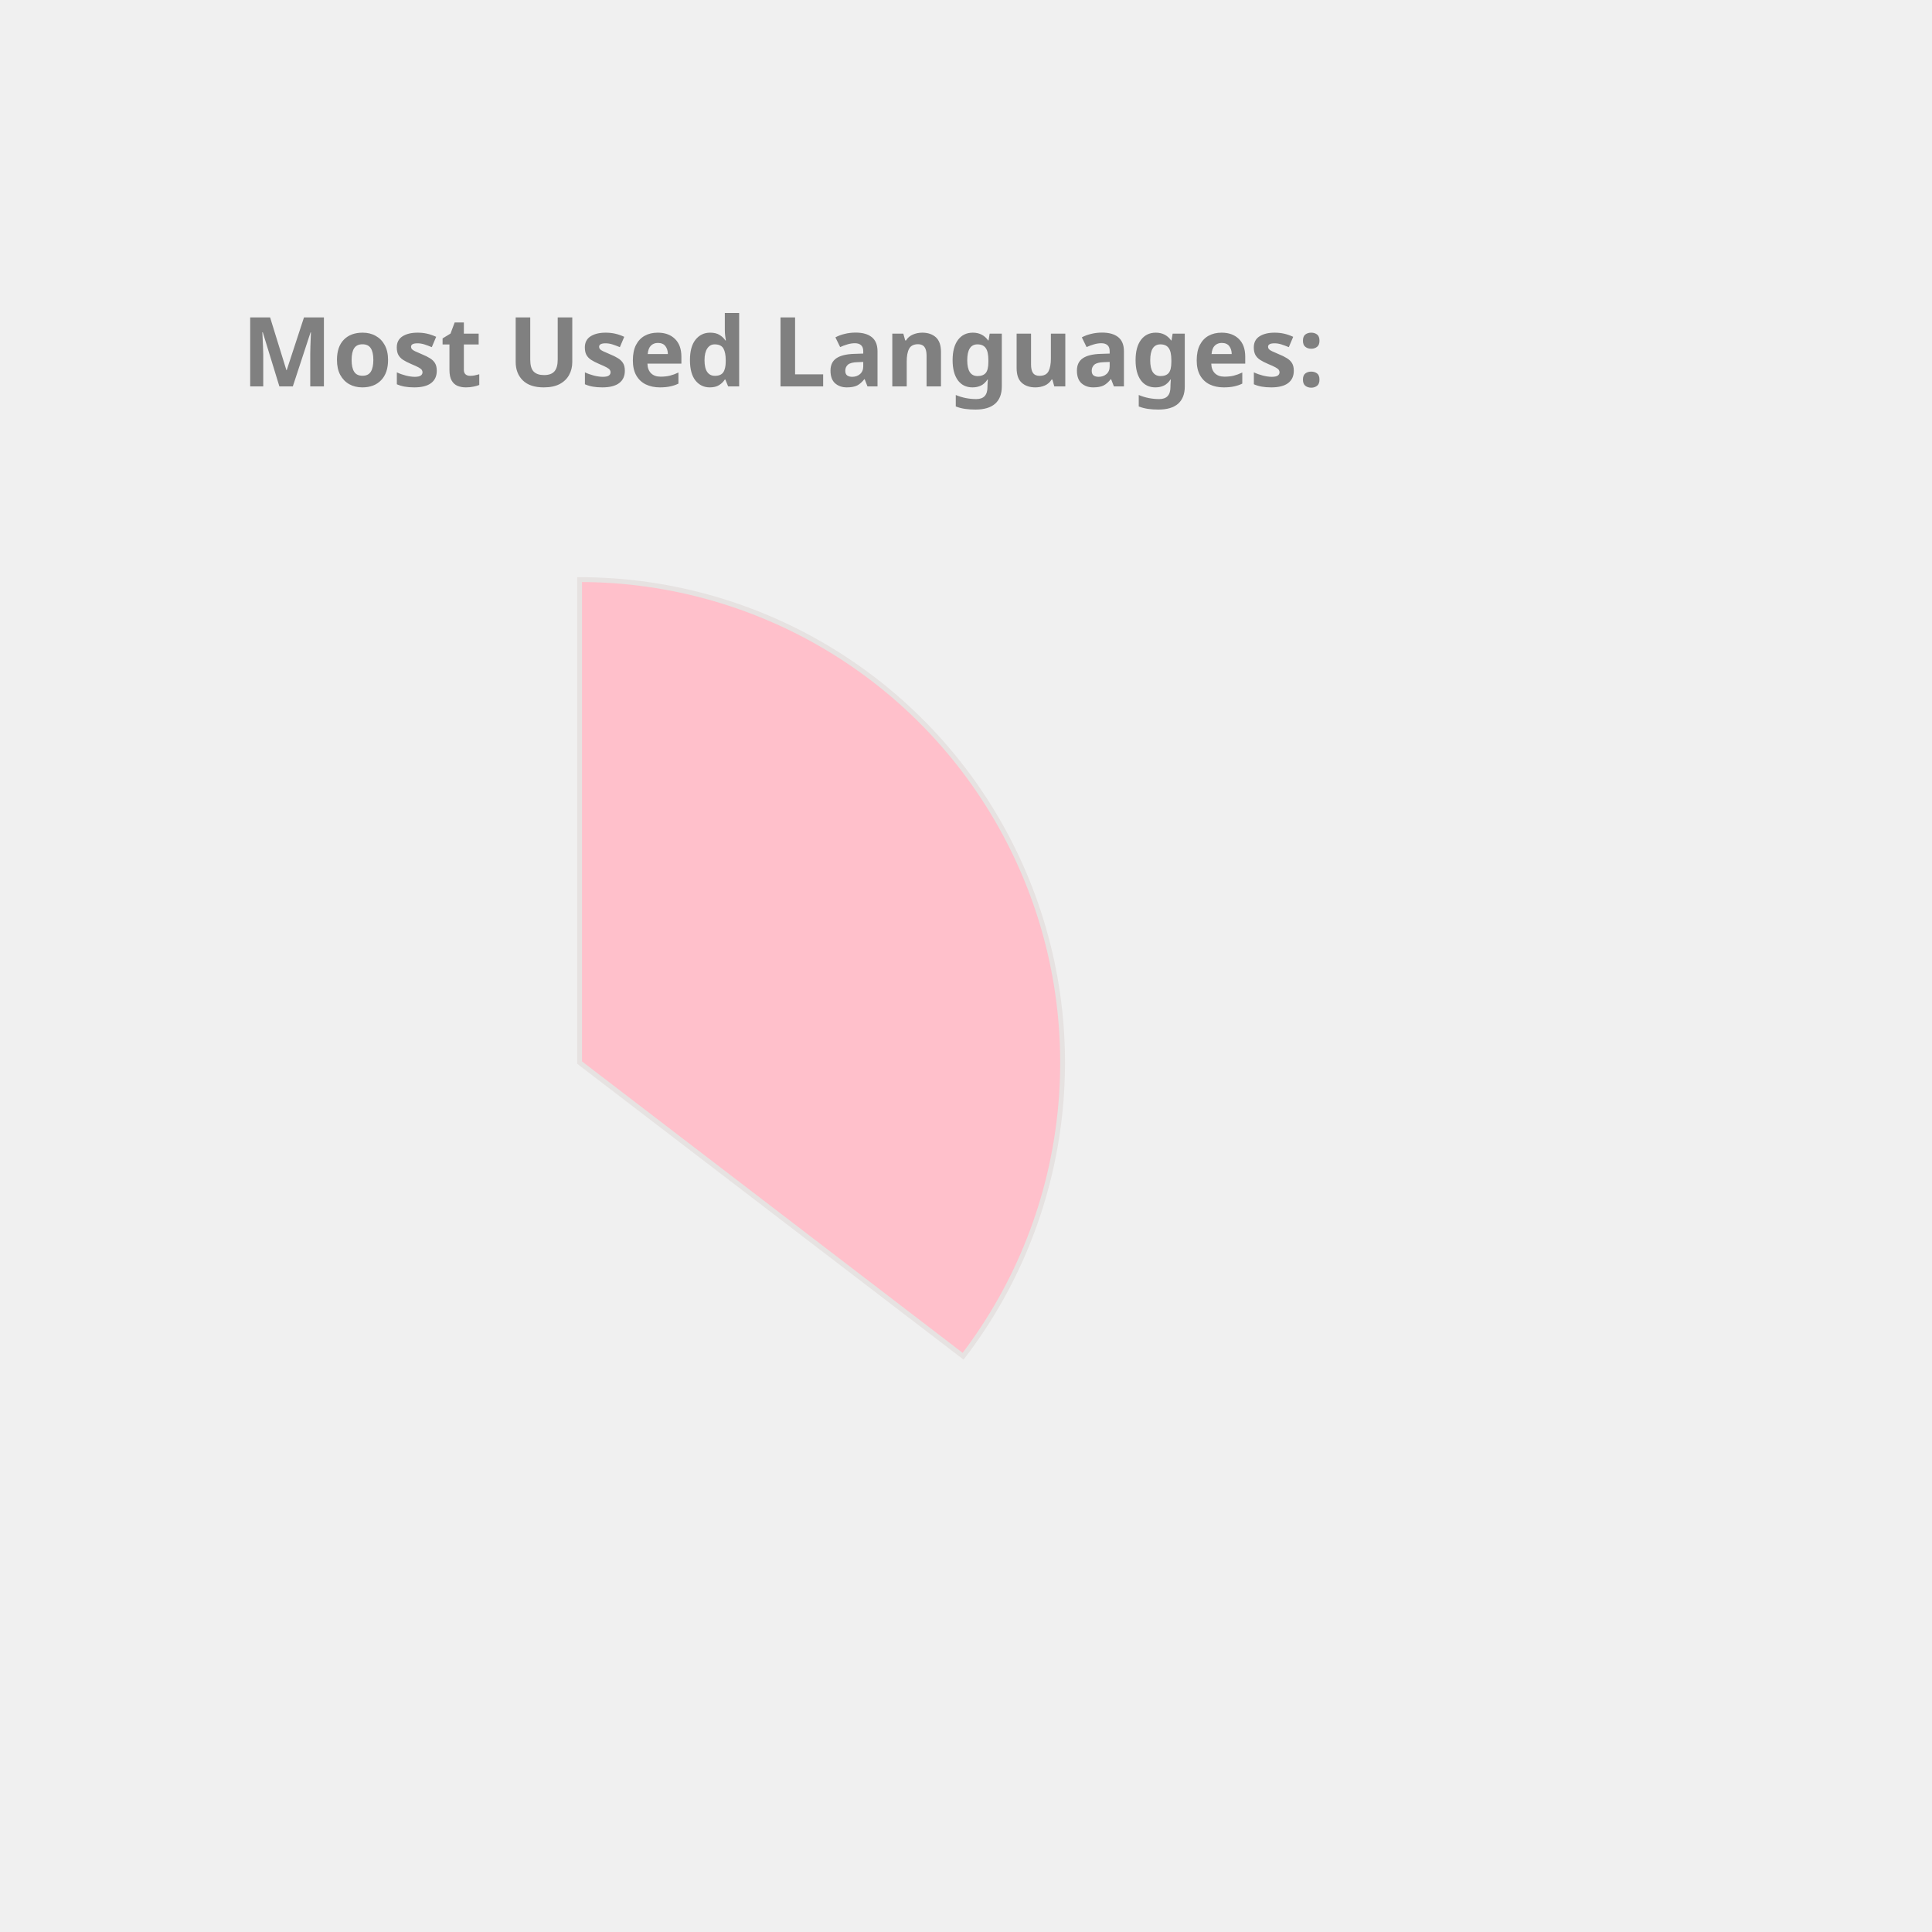
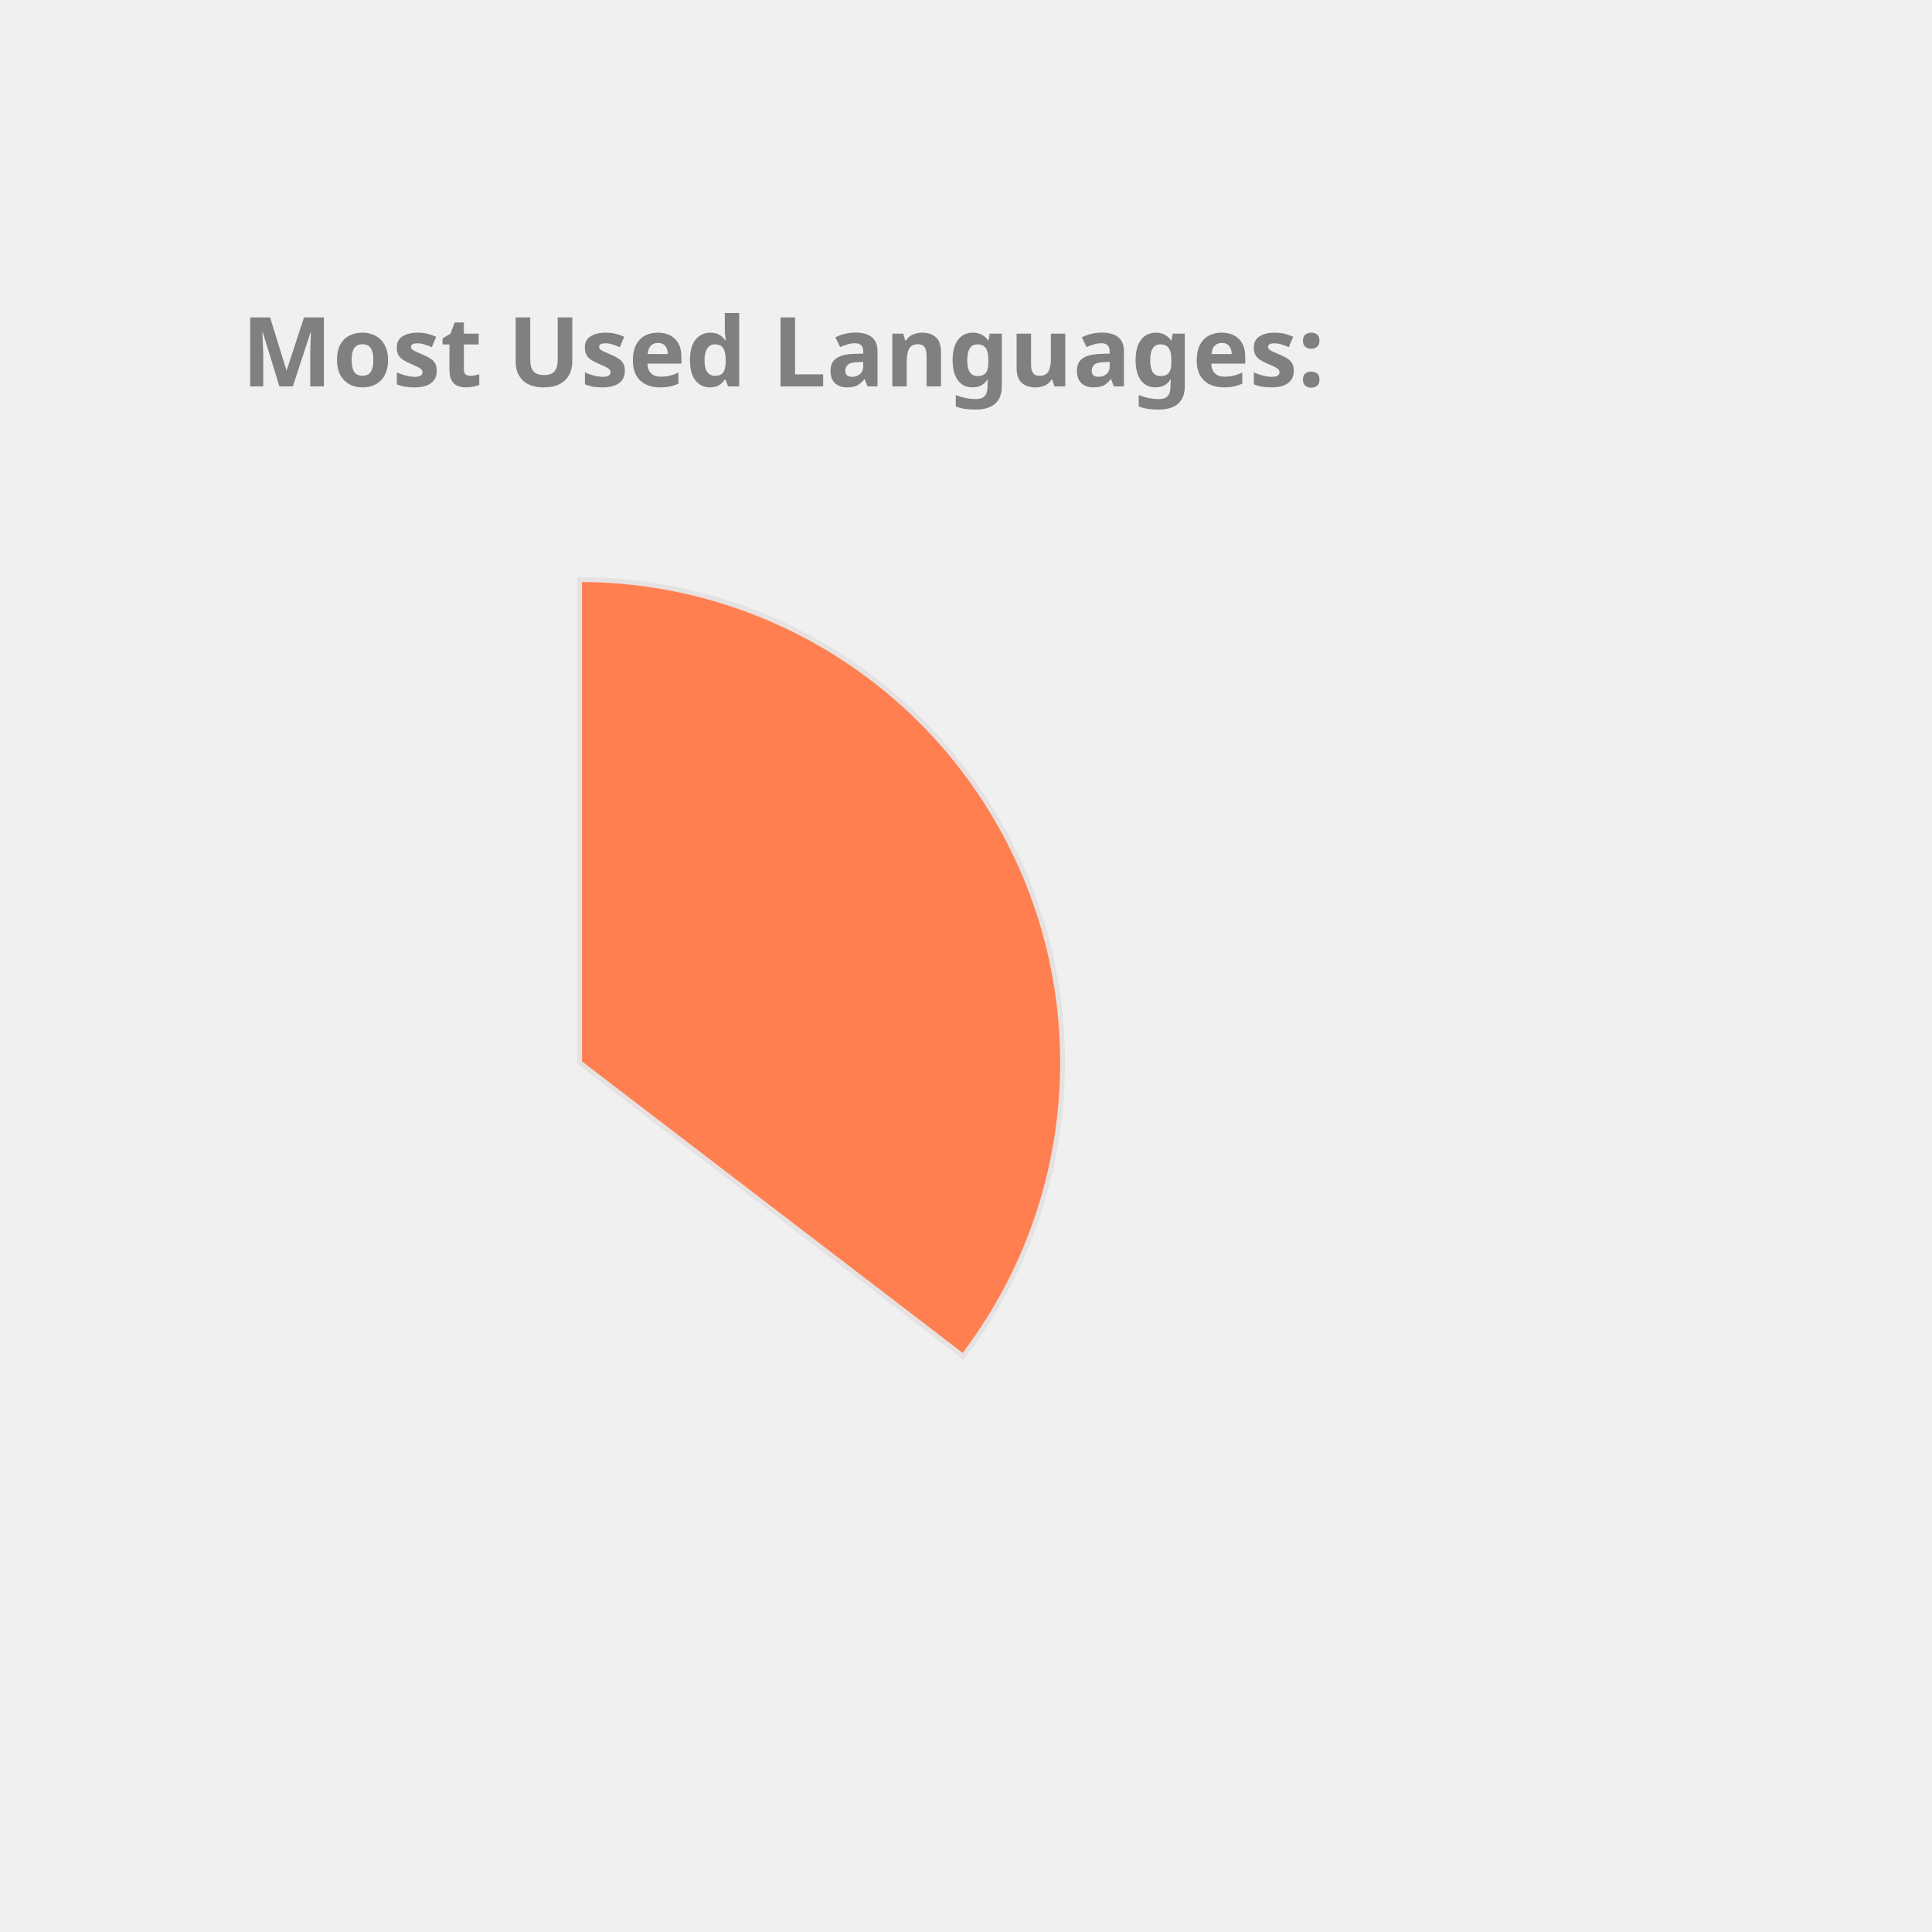
<svg xmlns="http://www.w3.org/2000/svg" height="350px" width="350px" viewBox="0 0 400 400">
  <style> 
        .label {
                font: bold 20px sans-serif;
                color: #404040;
                -webkit-text-stroke: 1px white;
        }

        path {
                stroke: #E6E2E1;
                stroke-width: 1px;
                transform: translate(60px, 100px);
        }

        .path_1 {
                animation: fadeIn 5s linear forwards;
        }

        .path_2 {
                transform: scale(0);
                animation: fadeIn 5s linear forwards 5s;
        }


        
        .path_3 {
                transform: scale(0);
                animation: fadeIn 5s linear forwards 10s;
        }


        .path_4 {
                transform: scale(0);
                animation: fadeIn 5s linear forwards 15s;
        }

        .path_5 {
                transform: scale(0);
                animation: fadeIn 5s linear forwards 20s;
        }

        .path_6 {
                transform: scale(0);
                animation: fadeIn 5s linear forwards 25s;
        }

        .path_7 {
                transform: scale(0);
                animation: fadeIn 5s linear forwards 30s;
        }

        .path_8 {
                transform: scale(0);
                animation: fadeIn 5s linear forwards 35s;
        }

        .path_9 {
                transform: scale(0);
                animation: fadeIn 5s linear forwards 40s;
        }

        .path_10 {
                transform: scale(0);
                animation: fadeIn 5s linear forwards 45s;
        }

        @keyframes fadeIn {
                0% {                        
                        transform: translate(250px, 300px) rotate(0deg) scale(0);
                        
                }
                50% {
                        transform: translate(150px, 220px) rotate(180deg) scale(0.5);
                        
                }
                
                100% {
                        transform: translate(60px, 120px) rotate(360deg) scale(1);
                        
                }
        }
        .txt_1 {
                opacity: 0;
                animation: txtShow 5s linear forwards 0s;
        }

        .txt_2 {
                opacity: 0;
                animation: txtShow 5s linear forwards 5s;
        }

        .txt_3 {
                opacity: 0;
                animation: txtShow 5s linear forwards 10s;
        }

        .txt_4 {
                opacity: 0;
                animation: txtShow 5s linear forwards 15s;
        }

        .txt_5 {
                opacity: 0;
                animation: txtShow 5s linear forwards 20s;
        }

        .txt_6 {
                opacity: 0;
                animation: txtShow 5s linear forwards 25s;
        }

        .txt_7 {
                opacity: 0;
                animation: txtShow 5s linear forwards 30s;
        }

        .txt_8 {
                opacity: 0;
                animation: txtShow 5s linear forwards 35s;
        }

        .txt_9 {
                opacity: 0;
                animation: txtShow 5s linear forwards 40s;
        }

        .txt_10 {
                opacity: 0;
                animation: txtShow 5s linear forwards 45s;
        }

        @keyframes txtShow {
                0% {                        
                        opacity: 0;
                        transform: translate(0px, 0px) scale(0);
                }
                100% {
                        opacity: 1;
                        transform: translate(0px, 0px) scale(1);
                        
                }
        }
</style>
-   <path class="path_1" d="M 60,120 L 60,20 A 100,100 0 0 1 139.399,180.793 Z" fill="Pink" stroke="#fff" stroke-width="2" />
-   <text class="txt_1" x="260" y="150" fill="Pink" stroke="Pink" stroke-width="1">Java</text>
-   <path class="path_2" d="M 60,120 L 139.399,180.793 A 100,100 0 0 1 -26.707,169.819 Z" fill="DarkKhaki" stroke="#fff" stroke-width="2" />
-   <text class="txt_2" x="260" y="170" fill="DarkKhaki" stroke="DarkKhaki" stroke-width="1">TypeScript</text>
-   <path class="path_3" d="M 60,120 L -26.707,169.819 A 100,100 0 0 1 -29.664,75.724 Z" fill="RoyalBlue" stroke="#fff" stroke-width="2" />
-   <text class="txt_3" x="260" y="190" fill="RoyalBlue" stroke="RoyalBlue" stroke-width="1">JavaScript</text>
-   <path class="path_4" d="M 60,120 L -29.664,75.724 A 100,100 0 0 1 -11.594,50.183 Z" fill="Orange" stroke="#fff" stroke-width="2" />
-   <text class="txt_4" x="260" y="210" fill="Orange" stroke="Orange" stroke-width="1">HTML</text>
-   <path class="path_5" d="M 60,120 L -11.594,50.183 A 100,100 0 0 1 9.096,33.926 Z" fill="MediumSlateBlue" stroke="#fff" stroke-width="2" />
-   <text class="txt_5" x="260" y="230" fill="MediumSlateBlue" stroke="MediumSlateBlue" stroke-width="1">CSS</text>
-   <path class="path_6" d="M 60,120 L 9.096,33.926 A 100,100 0 0 1 32.101,23.971 Z" fill="IndianRed" stroke="#fff" stroke-width="2" />
-   <text class="txt_6" x="260" y="250" fill="IndianRed" stroke="IndianRed" stroke-width="1">Sass</text>
-   <path class="path_7" d="M 60,120 L 32.101,23.971 A 100,100 0 0 1 41.262,21.771 Z" fill="RosyBrown" stroke="#fff" stroke-width="2" />
-   <text class="txt_7" x="260" y="270" fill="RosyBrown" stroke="RosyBrown" stroke-width="1">Python</text>
-   <path class="path_8" d="M 60,120 L 41.262,21.771 A 100,100 0 0 1 49.964,20.505 Z" fill="CornflowerBlue" stroke="#fff" stroke-width="2" />
-   <text class="txt_8" x="260" y="290" fill="CornflowerBlue" stroke="CornflowerBlue" stroke-width="1">Batchfile</text>
-   <path class="path_9" d="M 60,120 L 49.964,20.505 A 100,100 0 0 1 54.348,20.16 Z" fill="DodgerBlue" stroke="#fff" stroke-width="2" />
-   <text class="txt_9" x="260" y="310" fill="DodgerBlue" stroke="DodgerBlue" stroke-width="1">Mustache</text>
-   <path class="path_10" d="M 60,120 L 54.348,20.16 A 100,100 0 0 1 58.115,20.018 Z" fill="LightSeaGreen" stroke="#fff" stroke-width="2" />
-   <text class="txt_10" x="260" y="330" fill="LightSeaGreen" stroke="LightSeaGreen" stroke-width="1">SCSS</text>
+   <path class="path_1" d="M 60,120 L 60,20 A 100,100 0 0 1 139.399,180.793 Z" fill="Coral" stroke="#fff" stroke-width="2" />
+   <text class="txt_1" x="260" y="150" fill="Coral" stroke="Coral" stroke-width="1">Java</text>
+   <path class="path_2" d="M 60,120 L 139.399,180.793 A 100,100 0 0 1 -26.707,169.819 Z" fill="Gold" stroke="#fff" stroke-width="2" />
+   <text class="txt_2" x="260" y="170" fill="Gold" stroke="Gold" stroke-width="1">TypeScript</text>
+   <path class="path_3" d="M 60,120 L -26.707,169.819 A 100,100 0 0 1 -29.664,75.724 Z" fill="DodgerBlue" stroke="#fff" stroke-width="2" />
+   <text class="txt_3" x="260" y="190" fill="DodgerBlue" stroke="DodgerBlue" stroke-width="1">JavaScript</text>
+   <path class="path_4" d="M 60,120 L -29.664,75.724 A 100,100 0 0 1 -11.594,50.183 Z" fill="MediumTurquoise" stroke="#fff" stroke-width="2" />
+   <text class="txt_4" x="260" y="210" fill="MediumTurquoise" stroke="MediumTurquoise" stroke-width="1">HTML</text>
+   <path class="path_5" d="M 60,120 L -11.594,50.183 A 100,100 0 0 1 9.096,33.926 Z" fill="SteelBlue" stroke="#fff" stroke-width="2" />
+   <text class="txt_5" x="260" y="230" fill="SteelBlue" stroke="SteelBlue" stroke-width="1">CSS</text>
+   <path class="path_6" d="M 60,120 L 9.096,33.926 A 100,100 0 0 1 32.101,23.971 Z" fill="DarkKhaki" stroke="#fff" stroke-width="2" />
+   <text class="txt_6" x="260" y="250" fill="DarkKhaki" stroke="DarkKhaki" stroke-width="1">Sass</text>
+   <path class="path_7" d="M 60,120 L 32.101,23.971 A 100,100 0 0 1 41.262,21.771 Z" fill="Tomato" stroke="#fff" stroke-width="2" />
+   <text class="txt_7" x="260" y="270" fill="Tomato" stroke="Tomato" stroke-width="1">Python</text>
+   <path class="path_8" d="M 60,120 L 41.262,21.771 A 100,100 0 0 1 49.964,20.505 Z" fill="Crimson" stroke="#fff" stroke-width="2" />
+   <text class="txt_8" x="260" y="290" fill="Crimson" stroke="Crimson" stroke-width="1">Batchfile</text>
+   <path class="path_9" d="M 60,120 L 49.964,20.505 A 100,100 0 0 1 54.348,20.16 Z" fill="MediumAquaMarine" stroke="#fff" stroke-width="2" />
+   <text class="txt_9" x="260" y="310" fill="MediumAquaMarine" stroke="MediumAquaMarine" stroke-width="1">Mustache</text>
+   <path class="path_10" d="M 60,120 L 54.348,20.16 A 100,100 0 0 1 58.115,20.018 Z" fill="Tan" stroke="#fff" stroke-width="2" />
+   <text class="txt_10" x="260" y="330" fill="Tan" stroke="Tan" stroke-width="1">SCSS</text>
  <g class="label">
    <text x="50" y="80" fill="grey">Most Used Languages:</text>
  </g>
</svg>
